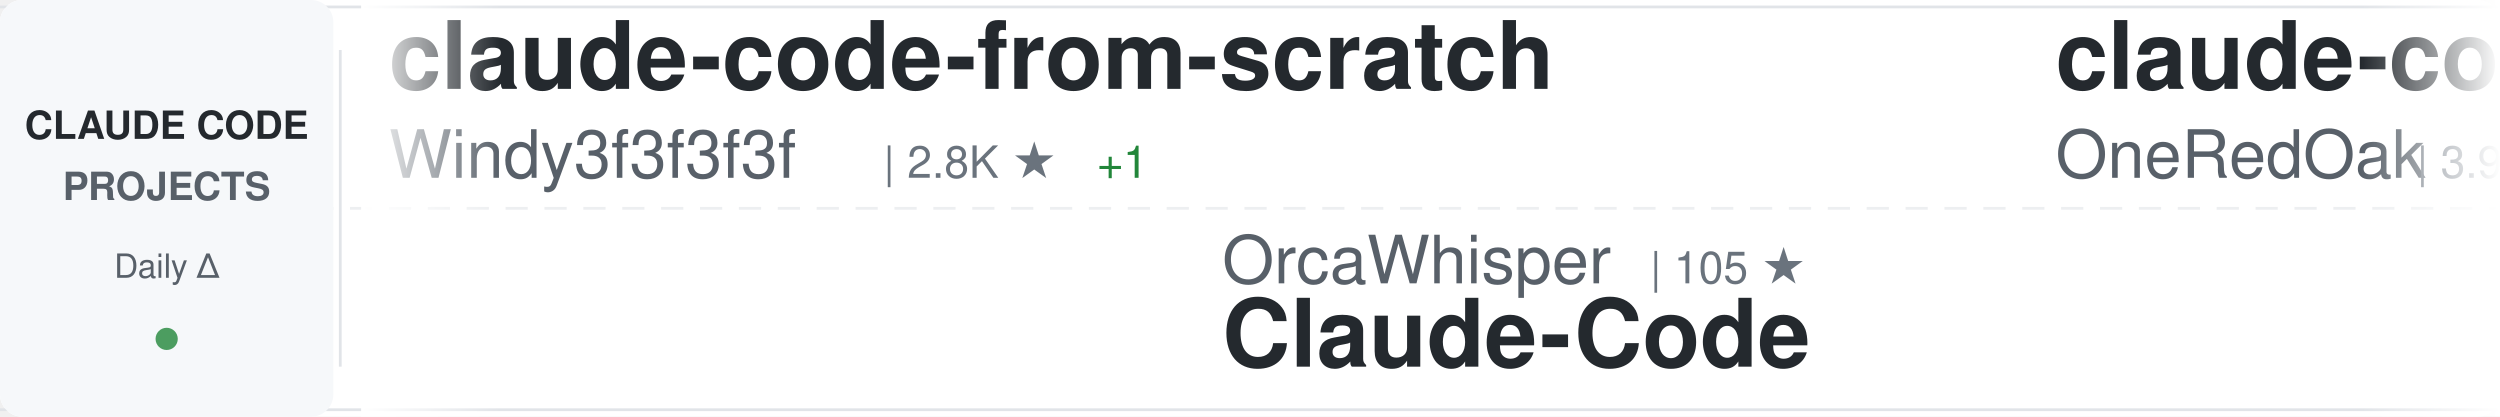
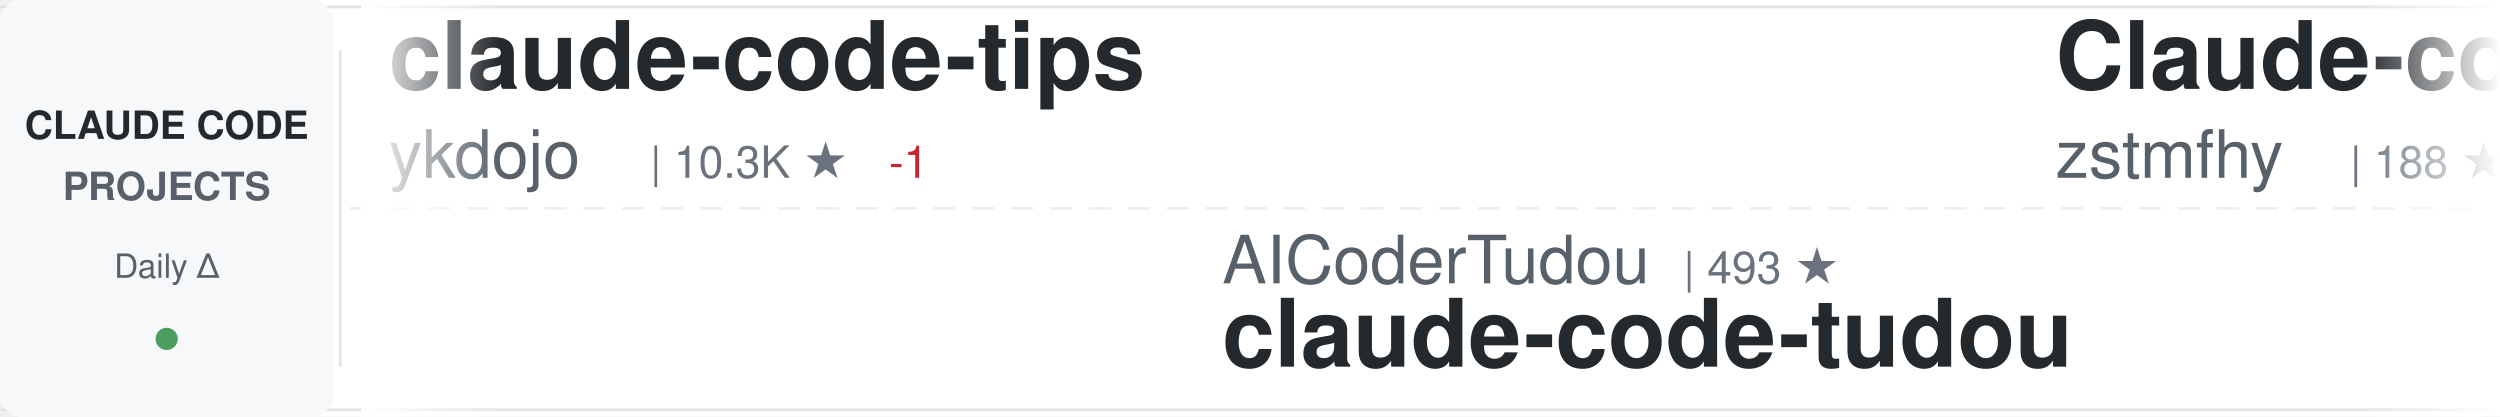
<svg xmlns="http://www.w3.org/2000/svg" width="900" height="150">
  <defs>
    <linearGradient id="awesomeLeftFade" x1="0%" y1="0%" x2="100%" y2="0%">
      <stop offset="0%" style="stop-color:#ffffff;stop-opacity:1" />
      <stop offset="100%" style="stop-color:#ffffff;stop-opacity:0" />
    </linearGradient>
    <linearGradient id="awesomeRightFade" x1="0%" y1="0%" x2="100%" y2="0%">
      <stop offset="0%" style="stop-color:#ffffff;stop-opacity:0" />
      <stop offset="100%" style="stop-color:#ffffff;stop-opacity:1" />
    </linearGradient>
  </defs>
  <rect width="900" height="150" fill="#ffffff" rx="8" />
  <rect x="0" y="2" width="900" height="1" fill="#e1e4e8" />
  <rect x="0" y="147" width="900" height="1" fill="#e1e4e8" />
  <line x1="0" y1="75" x2="900" y2="75" stroke="#e1e4e8" stroke-width="1" stroke-dasharray="8 6" opacity="0.6" />
  <rect x="0" y="0" width="120" height="150" fill="#f6f8fa" rx="8" />
  <text x="60" y="50" font-family="-apple-system, BlinkMacSystemFont, 'Segoe UI', Helvetica, Arial, sans-serif" font-size="14" font-weight="600" fill="#24292e" text-anchor="middle">CLAUDE CODE</text>
  <text x="60" y="72" font-family="-apple-system, BlinkMacSystemFont, 'Segoe UI', Helvetica, Arial, sans-serif" font-size="14" font-weight="600" fill="#586069" text-anchor="middle">PROJECTS</text>
  <text x="60" y="100" font-family="-apple-system, BlinkMacSystemFont, 'Segoe UI', Helvetica, Arial, sans-serif" font-size="12" font-weight="500" fill="#586069" text-anchor="middle">Daily Δ</text>
  <circle cx="60" cy="122" r="4" fill="#22863a" opacity="0.8" />
  <rect x="122" y="18" width="1" height="114" fill="#e1e4e8" />
  <clipPath id="awesomeTickerClip">
    <rect x="130" y="0" width="770" height="150" />
  </clipPath>
  <g clip-path="url(#awesomeTickerClip)">
    <g id="awesomeTickerItems">
      <animateTransform attributeName="transform" attributeType="XML" type="translate" from="0 0" to="-3000 0" dur="54s" repeatCount="indefinite" />
      <g transform="translate(0, 0)">
-         <text x="140" y="32" font-family="-apple-system, BlinkMacSystemFont, 'Segoe UI', Helvetica, Arial, sans-serif" font-size="34" font-weight="600" fill="#24292e">claude-code-from-scratch</text>
-         <text x="140" y="64" font-family="-apple-system, BlinkMacSystemFont, 'Segoe UI', Helvetica, Arial, sans-serif" font-size="24" font-weight="400" fill="#586069">Windy3f3f3f3f</text>
-         <text x="318" y="64" font-family="-apple-system, BlinkMacSystemFont, 'Segoe UI', Helvetica, Arial, sans-serif" font-size="16" font-weight="500" fill="#6a737d">| 2.8K ★</text>
-         <text x="395" y="64" font-family="-apple-system, BlinkMacSystemFont, 'Segoe UI', Helvetica, Arial, sans-serif" font-size="16" font-weight="500" fill="#22863a"> +1</text>
+         <text x="140" y="32" font-family="-apple-system, BlinkMacSystemFont, 'Segoe UI', Helvetica, Arial, sans-serif" font-size="34" font-weight="600" fill="#24292e">claude-code-tips</text>
+         <text x="140" y="64" font-family="-apple-system, BlinkMacSystemFont, 'Segoe UI', Helvetica, Arial, sans-serif" font-size="24" font-weight="400" fill="#586069">ykdojo</text>
+         <text x="234" y="64" font-family="-apple-system, BlinkMacSystemFont, 'Segoe UI', Helvetica, Arial, sans-serif" font-size="16" font-weight="500" fill="#6a737d">| 10.3K ★</text>
+         <text x="320" y="64" font-family="-apple-system, BlinkMacSystemFont, 'Segoe UI', Helvetica, Arial, sans-serif" font-size="16" font-weight="500" fill="#cb2431"> -1</text>
      </g>
      <g transform="translate(300, 0)">
-         <text x="140" y="102" font-family="-apple-system, BlinkMacSystemFont, 'Segoe UI', Helvetica, Arial, sans-serif" font-size="24" font-weight="400" fill="#586069">OrcaWhisper</text>
-         <text x="294" y="102" font-family="-apple-system, BlinkMacSystemFont, 'Segoe UI', Helvetica, Arial, sans-serif" font-size="16" font-weight="500" fill="#6a737d">| 105 ★</text>
-         <text x="140" y="132" font-family="-apple-system, BlinkMacSystemFont, 'Segoe UI', Helvetica, Arial, sans-serif" font-size="34" font-weight="600" fill="#24292e">Claude-Code</text>
-       </g>
-       <g transform="translate(600, 0)">
-         <text x="140" y="32" font-family="-apple-system, BlinkMacSystemFont, 'Segoe UI', Helvetica, Arial, sans-serif" font-size="34" font-weight="600" fill="#24292e">claude-code-workflows</text>
-         <text x="140" y="64" font-family="-apple-system, BlinkMacSystemFont, 'Segoe UI', Helvetica, Arial, sans-serif" font-size="24" font-weight="400" fill="#586069">OneRedOak</text>
-         <text x="270" y="64" font-family="-apple-system, BlinkMacSystemFont, 'Segoe UI', Helvetica, Arial, sans-serif" font-size="16" font-weight="500" fill="#6a737d">| 3.9K ★</text>
-       </g>
-       <g transform="translate(900, 0)">
-         <text x="140" y="102" font-family="-apple-system, BlinkMacSystemFont, 'Segoe UI', Helvetica, Arial, sans-serif" font-size="24" font-weight="400" fill="#586069">darcyegb</text>
-         <text x="258" y="102" font-family="-apple-system, BlinkMacSystemFont, 'Segoe UI', Helvetica, Arial, sans-serif" font-size="16" font-weight="500" fill="#6a737d">| 780 ★</text>
-         <text x="326" y="102" font-family="-apple-system, BlinkMacSystemFont, 'Segoe UI', Helvetica, Arial, sans-serif" font-size="16" font-weight="500" fill="#22863a"> +1</text>
-         <text x="140" y="132" font-family="-apple-system, BlinkMacSystemFont, 'Segoe UI', Helvetica, Arial, sans-serif" font-size="34" font-weight="600" fill="#24292e">ClaudeCodeAgents</text>
-       </g>
-       <g transform="translate(1200, 0)">
-         <text x="140" y="32" font-family="-apple-system, BlinkMacSystemFont, 'Segoe UI', Helvetica, Arial, sans-serif" font-size="34" font-weight="600" fill="#24292e">pi-vs-claude-code</text>
-         <text x="140" y="64" font-family="-apple-system, BlinkMacSystemFont, 'Segoe UI', Helvetica, Arial, sans-serif" font-size="24" font-weight="400" fill="#586069">disler</text>
-         <text x="234" y="64" font-family="-apple-system, BlinkMacSystemFont, 'Segoe UI', Helvetica, Arial, sans-serif" font-size="16" font-weight="500" fill="#6a737d">| 1.7K ★</text>
-       </g>
-       <g transform="translate(1500, 0)">
        <text x="140" y="102" font-family="-apple-system, BlinkMacSystemFont, 'Segoe UI', Helvetica, Arial, sans-serif" font-size="24" font-weight="400" fill="#586069">AICoderTudou</text>
        <text x="306" y="102" font-family="-apple-system, BlinkMacSystemFont, 'Segoe UI', Helvetica, Arial, sans-serif" font-size="16" font-weight="500" fill="#6a737d">| 493 ★</text>
        <text x="140" y="132" font-family="-apple-system, BlinkMacSystemFont, 'Segoe UI', Helvetica, Arial, sans-serif" font-size="34" font-weight="600" fill="#24292e">claude-code-tudou</text>
      </g>
+       <g transform="translate(600, 0)">
+         <text x="140" y="32" font-family="-apple-system, BlinkMacSystemFont, 'Segoe UI', Helvetica, Arial, sans-serif" font-size="34" font-weight="600" fill="#24292e">Claude-code</text>
+         <text x="140" y="64" font-family="-apple-system, BlinkMacSystemFont, 'Segoe UI', Helvetica, Arial, sans-serif" font-size="24" font-weight="400" fill="#586069">zstmfhy</text>
+         <text x="246" y="64" font-family="-apple-system, BlinkMacSystemFont, 'Segoe UI', Helvetica, Arial, sans-serif" font-size="16" font-weight="500" fill="#6a737d">| 188 ★</text>
+       </g>
+       <g transform="translate(900, 0)">
+         <text x="140" y="102" font-family="-apple-system, BlinkMacSystemFont, 'Segoe UI', Helvetica, Arial, sans-serif" font-size="24" font-weight="400" fill="#586069">chauncygu</text>
+         <text x="270" y="102" font-family="-apple-system, BlinkMacSystemFont, 'Segoe UI', Helvetica, Arial, sans-serif" font-size="16" font-weight="500" fill="#6a737d">| 2.9K ★</text>
+         <text x="140" y="132" font-family="-apple-system, BlinkMacSystemFont, 'Segoe UI', Helvetica, Arial, sans-serif" font-size="34" font-weight="600" fill="#24292e">collection-claude-code-s...</text>
+       </g>
+       <g transform="translate(1200, 0)">
+         <text x="140" y="32" font-family="-apple-system, BlinkMacSystemFont, 'Segoe UI', Helvetica, Arial, sans-serif" font-size="34" font-weight="600" fill="#24292e">claude-code-security-rev...</text>
+         <text x="140" y="64" font-family="-apple-system, BlinkMacSystemFont, 'Segoe UI', Helvetica, Arial, sans-serif" font-size="24" font-weight="400" fill="#586069">anthropics</text>
+         <text x="282" y="64" font-family="-apple-system, BlinkMacSystemFont, 'Segoe UI', Helvetica, Arial, sans-serif" font-size="16" font-weight="500" fill="#6a737d">| 6.5K ★</text>
+         <text x="359" y="64" font-family="-apple-system, BlinkMacSystemFont, 'Segoe UI', Helvetica, Arial, sans-serif" font-size="16" font-weight="500" fill="#cb2431"> -1</text>
+       </g>
+       <g transform="translate(1500, 0)">
+         <text x="140" y="102" font-family="-apple-system, BlinkMacSystemFont, 'Segoe UI', Helvetica, Arial, sans-serif" font-size="24" font-weight="400" fill="#586069">Chachamaru127</text>
+         <text x="318" y="102" font-family="-apple-system, BlinkMacSystemFont, 'Segoe UI', Helvetica, Arial, sans-serif" font-size="16" font-weight="500" fill="#6a737d">| 3.2K ★</text>
+         <text x="395" y="102" font-family="-apple-system, BlinkMacSystemFont, 'Segoe UI', Helvetica, Arial, sans-serif" font-size="16" font-weight="500" fill="#22863a"> +1</text>
+         <text x="140" y="132" font-family="-apple-system, BlinkMacSystemFont, 'Segoe UI', Helvetica, Arial, sans-serif" font-size="34" font-weight="600" fill="#24292e">claude-code-harness</text>
+       </g>
      <g transform="translate(1800, 0)">
-         <text x="140" y="32" font-family="-apple-system, BlinkMacSystemFont, 'Segoe UI', Helvetica, Arial, sans-serif" font-size="34" font-weight="600" fill="#24292e">awesome-claude-code-plug...</text>
-         <text x="140" y="64" font-family="-apple-system, BlinkMacSystemFont, 'Segoe UI', Helvetica, Arial, sans-serif" font-size="24" font-weight="400" fill="#586069">ccplugins</text>
-         <text x="270" y="64" font-family="-apple-system, BlinkMacSystemFont, 'Segoe UI', Helvetica, Arial, sans-serif" font-size="16" font-weight="500" fill="#6a737d">| 982 ★</text>
-         <text x="338" y="64" font-family="-apple-system, BlinkMacSystemFont, 'Segoe UI', Helvetica, Arial, sans-serif" font-size="16" font-weight="500" fill="#22863a"> +1</text>
+         <text x="140" y="32" font-family="-apple-system, BlinkMacSystemFont, 'Segoe UI', Helvetica, Arial, sans-serif" font-size="34" font-weight="600" fill="#24292e">claude-code-settings</text>
+         <text x="140" y="64" font-family="-apple-system, BlinkMacSystemFont, 'Segoe UI', Helvetica, Arial, sans-serif" font-size="24" font-weight="400" fill="#586069">feiskyer</text>
+         <text x="258" y="64" font-family="-apple-system, BlinkMacSystemFont, 'Segoe UI', Helvetica, Arial, sans-serif" font-size="16" font-weight="500" fill="#6a737d">| 1.7K ★</text>
+         <text x="335" y="64" font-family="-apple-system, BlinkMacSystemFont, 'Segoe UI', Helvetica, Arial, sans-serif" font-size="16" font-weight="500" fill="#22863a"> +1</text>
      </g>
      <g transform="translate(2100, 0)">
-         <text x="140" y="102" font-family="-apple-system, BlinkMacSystemFont, 'Segoe UI', Helvetica, Arial, sans-serif" font-size="24" font-weight="400" fill="#586069">oboard</text>
-         <text x="234" y="102" font-family="-apple-system, BlinkMacSystemFont, 'Segoe UI', Helvetica, Arial, sans-serif" font-size="16" font-weight="500" fill="#6a737d">| 3.3K ★</text>
-         <text x="140" y="132" font-family="-apple-system, BlinkMacSystemFont, 'Segoe UI', Helvetica, Arial, sans-serif" font-size="34" font-weight="600" fill="#24292e">claude-code-rev</text>
+         <text x="140" y="102" font-family="-apple-system, BlinkMacSystemFont, 'Segoe UI', Helvetica, Arial, sans-serif" font-size="24" font-weight="400" fill="#586069">AprilNEA</text>
+         <text x="258" y="102" font-family="-apple-system, BlinkMacSystemFont, 'Segoe UI', Helvetica, Arial, sans-serif" font-size="16" font-weight="500" fill="#6a737d">| 394 ★</text>
+         <text x="140" y="132" font-family="-apple-system, BlinkMacSystemFont, 'Segoe UI', Helvetica, Arial, sans-serif" font-size="34" font-weight="600" fill="#24292e">claude-code-source</text>
      </g>
      <g transform="translate(2400, 0)">
-         <text x="140" y="32" font-family="-apple-system, BlinkMacSystemFont, 'Segoe UI', Helvetica, Arial, sans-serif" font-size="34" font-weight="600" fill="#24292e">claude-code-showcase</text>
-         <text x="140" y="64" font-family="-apple-system, BlinkMacSystemFont, 'Segoe UI', Helvetica, Arial, sans-serif" font-size="24" font-weight="400" fill="#586069">ChrisWiles</text>
-         <text x="282" y="64" font-family="-apple-system, BlinkMacSystemFont, 'Segoe UI', Helvetica, Arial, sans-serif" font-size="16" font-weight="500" fill="#6a737d">| 6.1K ★</text>
+         <text x="140" y="32" font-family="-apple-system, BlinkMacSystemFont, 'Segoe UI', Helvetica, Arial, sans-serif" font-size="34" font-weight="600" fill="#24292e">everything-claude-code</text>
+         <text x="140" y="64" font-family="-apple-system, BlinkMacSystemFont, 'Segoe UI', Helvetica, Arial, sans-serif" font-size="24" font-weight="400" fill="#586069">WorldFlowAI</text>
+         <text x="294" y="64" font-family="-apple-system, BlinkMacSystemFont, 'Segoe UI', Helvetica, Arial, sans-serif" font-size="16" font-weight="500" fill="#6a737d">| 5.2K ★</text>
+         <text x="371" y="64" font-family="-apple-system, BlinkMacSystemFont, 'Segoe UI', Helvetica, Arial, sans-serif" font-size="16" font-weight="500" fill="#22863a"> +8</text>
      </g>
      <g transform="translate(2700, 0)">
-         <text x="140" y="102" font-family="-apple-system, BlinkMacSystemFont, 'Segoe UI', Helvetica, Arial, sans-serif" font-size="24" font-weight="400" fill="#586069">overwirehq</text>
-         <text x="282" y="102" font-family="-apple-system, BlinkMacSystemFont, 'Segoe UI', Helvetica, Arial, sans-serif" font-size="16" font-weight="500" fill="#6a737d">| 2.8K ★</text>
-         <text x="140" y="132" font-family="-apple-system, BlinkMacSystemFont, 'Segoe UI', Helvetica, Arial, sans-serif" font-size="34" font-weight="600" fill="#24292e">claude-code-telegram</text>
+         <text x="140" y="102" font-family="-apple-system, BlinkMacSystemFont, 'Segoe UI', Helvetica, Arial, sans-serif" font-size="24" font-weight="400" fill="#586069">techjarves</text>
+         <text x="282" y="102" font-family="-apple-system, BlinkMacSystemFont, 'Segoe UI', Helvetica, Arial, sans-serif" font-size="16" font-weight="500" fill="#6a737d">| 1.6K ★</text>
+         <text x="140" y="132" font-family="-apple-system, BlinkMacSystemFont, 'Segoe UI', Helvetica, Arial, sans-serif" font-size="34" font-weight="600" fill="#24292e">ClaudeCode-Portable</text>
      </g>
      <g transform="translate(3000, 0)">
-         <text x="140" y="32" font-family="-apple-system, BlinkMacSystemFont, 'Segoe UI', Helvetica, Arial, sans-serif" font-size="34" font-weight="600" fill="#24292e">claude-code-from-scratch</text>
-         <text x="140" y="64" font-family="-apple-system, BlinkMacSystemFont, 'Segoe UI', Helvetica, Arial, sans-serif" font-size="24" font-weight="400" fill="#586069">Windy3f3f3f3f</text>
-         <text x="318" y="64" font-family="-apple-system, BlinkMacSystemFont, 'Segoe UI', Helvetica, Arial, sans-serif" font-size="16" font-weight="500" fill="#6a737d">| 2.8K ★</text>
-         <text x="395" y="64" font-family="-apple-system, BlinkMacSystemFont, 'Segoe UI', Helvetica, Arial, sans-serif" font-size="16" font-weight="500" fill="#22863a"> +1</text>
+         <text x="140" y="32" font-family="-apple-system, BlinkMacSystemFont, 'Segoe UI', Helvetica, Arial, sans-serif" font-size="34" font-weight="600" fill="#24292e">claude-code-tips</text>
+         <text x="140" y="64" font-family="-apple-system, BlinkMacSystemFont, 'Segoe UI', Helvetica, Arial, sans-serif" font-size="24" font-weight="400" fill="#586069">ykdojo</text>
+         <text x="234" y="64" font-family="-apple-system, BlinkMacSystemFont, 'Segoe UI', Helvetica, Arial, sans-serif" font-size="16" font-weight="500" fill="#6a737d">| 10.3K ★</text>
+         <text x="320" y="64" font-family="-apple-system, BlinkMacSystemFont, 'Segoe UI', Helvetica, Arial, sans-serif" font-size="16" font-weight="500" fill="#cb2431"> -1</text>
      </g>
      <g transform="translate(3300, 0)">
-         <text x="140" y="102" font-family="-apple-system, BlinkMacSystemFont, 'Segoe UI', Helvetica, Arial, sans-serif" font-size="24" font-weight="400" fill="#586069">OrcaWhisper</text>
-         <text x="294" y="102" font-family="-apple-system, BlinkMacSystemFont, 'Segoe UI', Helvetica, Arial, sans-serif" font-size="16" font-weight="500" fill="#6a737d">| 105 ★</text>
-         <text x="140" y="132" font-family="-apple-system, BlinkMacSystemFont, 'Segoe UI', Helvetica, Arial, sans-serif" font-size="34" font-weight="600" fill="#24292e">Claude-Code</text>
+         <text x="140" y="102" font-family="-apple-system, BlinkMacSystemFont, 'Segoe UI', Helvetica, Arial, sans-serif" font-size="24" font-weight="400" fill="#586069">AICoderTudou</text>
+         <text x="306" y="102" font-family="-apple-system, BlinkMacSystemFont, 'Segoe UI', Helvetica, Arial, sans-serif" font-size="16" font-weight="500" fill="#6a737d">| 493 ★</text>
+         <text x="140" y="132" font-family="-apple-system, BlinkMacSystemFont, 'Segoe UI', Helvetica, Arial, sans-serif" font-size="34" font-weight="600" fill="#24292e">claude-code-tudou</text>
      </g>
      <g transform="translate(3600, 0)">
-         <text x="140" y="32" font-family="-apple-system, BlinkMacSystemFont, 'Segoe UI', Helvetica, Arial, sans-serif" font-size="34" font-weight="600" fill="#24292e">claude-code-workflows</text>
-         <text x="140" y="64" font-family="-apple-system, BlinkMacSystemFont, 'Segoe UI', Helvetica, Arial, sans-serif" font-size="24" font-weight="400" fill="#586069">OneRedOak</text>
-         <text x="270" y="64" font-family="-apple-system, BlinkMacSystemFont, 'Segoe UI', Helvetica, Arial, sans-serif" font-size="16" font-weight="500" fill="#6a737d">| 3.9K ★</text>
+         <text x="140" y="32" font-family="-apple-system, BlinkMacSystemFont, 'Segoe UI', Helvetica, Arial, sans-serif" font-size="34" font-weight="600" fill="#24292e">Claude-code</text>
+         <text x="140" y="64" font-family="-apple-system, BlinkMacSystemFont, 'Segoe UI', Helvetica, Arial, sans-serif" font-size="24" font-weight="400" fill="#586069">zstmfhy</text>
+         <text x="246" y="64" font-family="-apple-system, BlinkMacSystemFont, 'Segoe UI', Helvetica, Arial, sans-serif" font-size="16" font-weight="500" fill="#6a737d">| 188 ★</text>
      </g>
      <g transform="translate(3900, 0)">
-         <text x="140" y="102" font-family="-apple-system, BlinkMacSystemFont, 'Segoe UI', Helvetica, Arial, sans-serif" font-size="24" font-weight="400" fill="#586069">darcyegb</text>
-         <text x="258" y="102" font-family="-apple-system, BlinkMacSystemFont, 'Segoe UI', Helvetica, Arial, sans-serif" font-size="16" font-weight="500" fill="#6a737d">| 780 ★</text>
-         <text x="326" y="102" font-family="-apple-system, BlinkMacSystemFont, 'Segoe UI', Helvetica, Arial, sans-serif" font-size="16" font-weight="500" fill="#22863a"> +1</text>
-         <text x="140" y="132" font-family="-apple-system, BlinkMacSystemFont, 'Segoe UI', Helvetica, Arial, sans-serif" font-size="34" font-weight="600" fill="#24292e">ClaudeCodeAgents</text>
+         <text x="140" y="102" font-family="-apple-system, BlinkMacSystemFont, 'Segoe UI', Helvetica, Arial, sans-serif" font-size="24" font-weight="400" fill="#586069">chauncygu</text>
+         <text x="270" y="102" font-family="-apple-system, BlinkMacSystemFont, 'Segoe UI', Helvetica, Arial, sans-serif" font-size="16" font-weight="500" fill="#6a737d">| 2.9K ★</text>
+         <text x="140" y="132" font-family="-apple-system, BlinkMacSystemFont, 'Segoe UI', Helvetica, Arial, sans-serif" font-size="34" font-weight="600" fill="#24292e">collection-claude-code-s...</text>
      </g>
    </g>
  </g>
  <rect x="130" y="0" width="50" height="150" fill="url(#awesomeLeftFade)" />
  <rect x="850" y="0" width="50" height="150" fill="url(#awesomeRightFade)" />
</svg>
